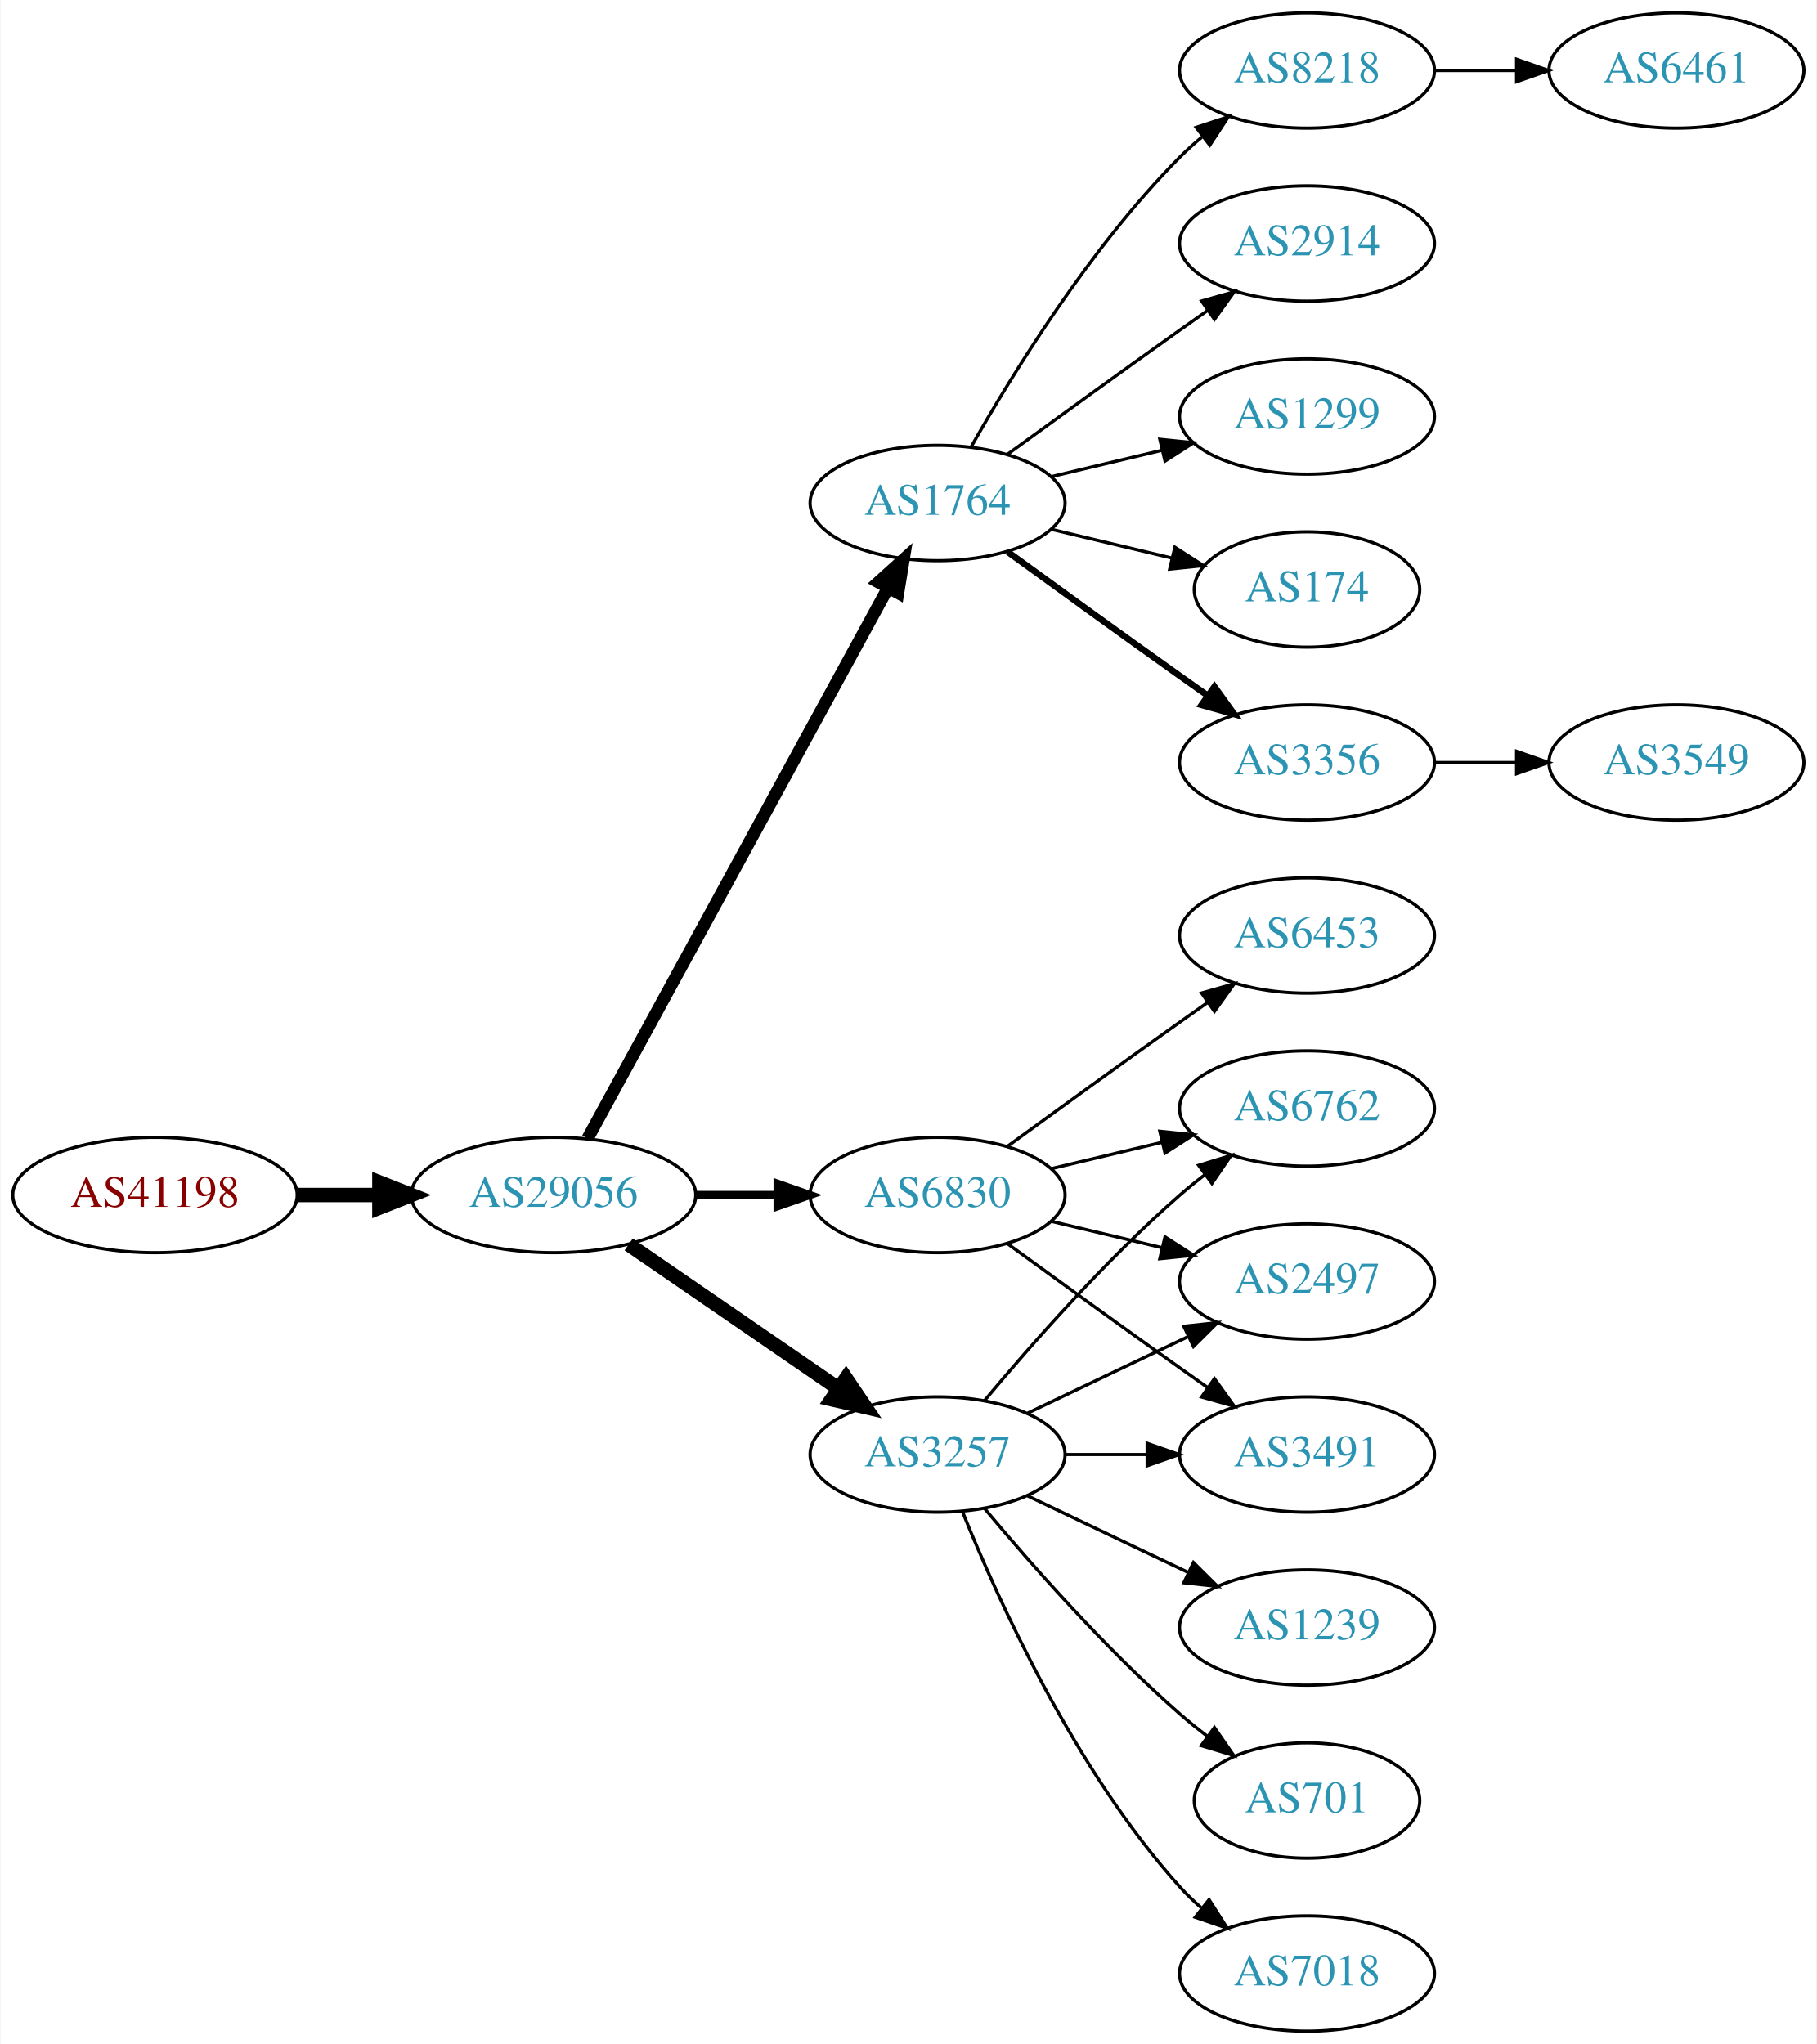
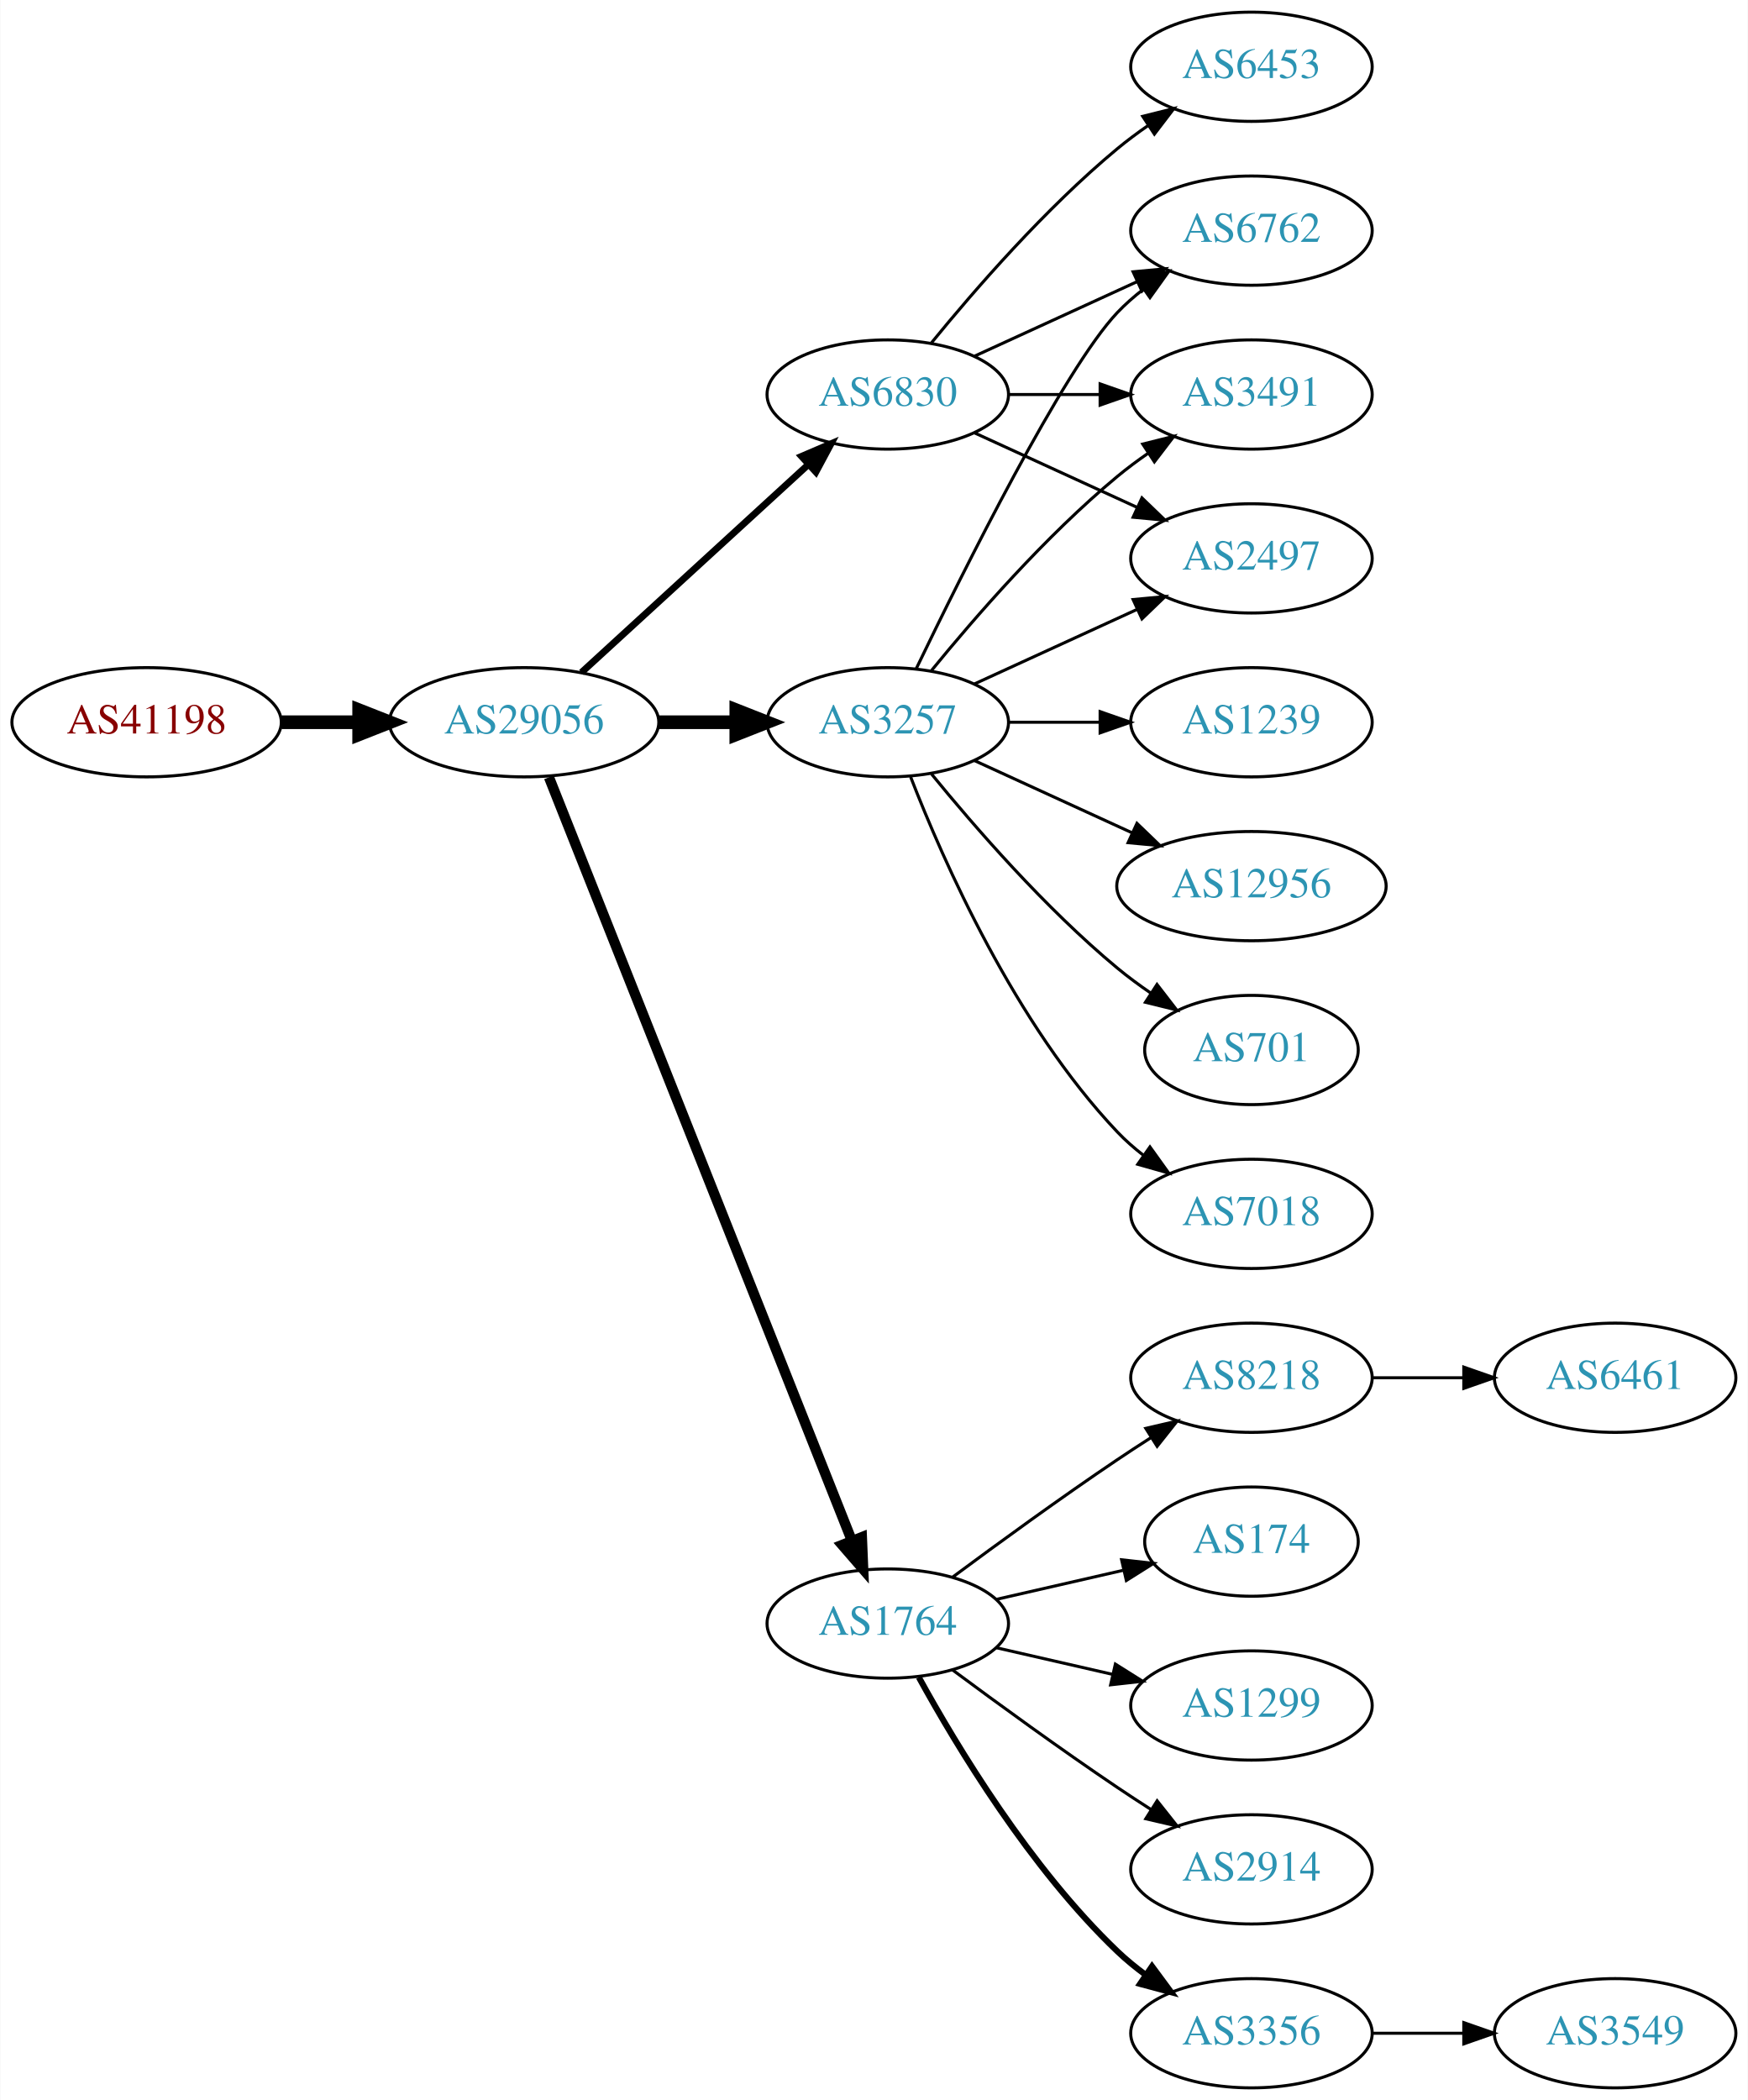
- <svg xmlns="http://www.w3.org/2000/svg" xmlns:xlink="http://www.w3.org/1999/xlink" width="567pt" height="638pt" viewBox="0.00 0.00 566.66 638.00">
-   <g id="graph0" class="graph" transform="scale(1 1) rotate(0) translate(4 634)">
-     <polygon fill="white" stroke="none" points="-4,4 -4,-634 562.663,-634 562.663,4 -4,4" />
+ <svg xmlns="http://www.w3.org/2000/svg" xmlns:xlink="http://www.w3.org/1999/xlink" width="576pt" height="692pt" viewBox="0.00 0.00 575.76 692.00">
+   <g id="graph0" class="graph" transform="scale(1 1) rotate(0) translate(4 688)">
+     <polygon fill="white" stroke="none" points="-4,4 -4,-688 571.762,-688 571.762,4 -4,4" />
    <g id="node1" class="node">
      <g id="a_node1">
        <a xlink:href="/asn/41198" xlink:title="AS41198 ~ Am Seering 13-14 [AT]">
-           <ellipse fill="#ffffff" stroke="black" cx="44.196" cy="-261" rx="44.393" ry="18" />
-           <text text-anchor="middle" x="44.196" y="-257.3" font-family="Times,serif" font-size="14.00" fill="#880000">AS41198</text>
+           <ellipse fill="#ffffff" stroke="black" cx="44.196" cy="-450" rx="44.393" ry="18" />
+           <text text-anchor="middle" x="44.196" y="-446.3" font-family="Times,serif" font-size="14.00" fill="#880000">AS41198</text>
        </a>
      </g>
    </g>
    <g id="node2" class="node">
      <g id="a_node2">
        <a xlink:href="/asn/29056" xlink:title="AS29056 ~ Citycom Telekommunikation GmbH [AT]">
-           <ellipse fill="#ffffff" stroke="black" cx="168.588" cy="-261" rx="44.393" ry="18" />
-           <text text-anchor="middle" x="168.588" y="-257.3" font-family="Times,serif" font-size="14.00" fill="#2c94b3">AS29056</text>
+           <ellipse fill="#ffffff" stroke="black" cx="168.588" cy="-450" rx="44.393" ry="18" />
+           <text text-anchor="middle" x="168.588" y="-446.3" font-family="Times,serif" font-size="14.00" fill="#2c94b3">AS29056</text>
        </a>
      </g>
    </g>
    <g id="edge1" class="edge">
-       <path fill="none" stroke="black" stroke-width="4.5" d="M88.692,-261C96.898,-261 105.569,-261 114.041,-261" />
-       <polygon fill="black" stroke="black" stroke-width="4.5" points="114.233,-264.938 124.233,-261 114.233,-257.063 114.233,-264.938" />
+       <path fill="none" stroke="black" stroke-width="4.5" d="M88.692,-450C96.898,-450 105.569,-450 114.041,-450" />
+       <polygon fill="black" stroke="black" stroke-width="4.5" points="114.233,-453.938 124.233,-450 114.233,-446.063 114.233,-453.938" />
    </g>
    <g id="node3" class="node">
      <g id="a_node3">
-         <a xlink:href="/asn/1764" xlink:title="AS1764 ~ NEXTLAYER-AS [AT]">
-           <ellipse fill="#ffffff" stroke="black" cx="288.431" cy="-477" rx="39.794" ry="18" />
-           <text text-anchor="middle" x="288.431" y="-473.3" font-family="Times,serif" font-size="14.00" fill="#2c94b3">AS1764</text>
+         <a xlink:href="/asn/3257" xlink:title="AS3257 ~ GTT [DE]">
+           <ellipse fill="#ffffff" stroke="black" cx="288.431" cy="-450" rx="39.794" ry="18" />
+           <text text-anchor="middle" x="288.431" y="-446.3" font-family="Times,serif" font-size="14.00" fill="#2c94b3">AS3257</text>
        </a>
      </g>
    </g>
    <g id="edge2" class="edge">
-       <path fill="none" stroke="black" stroke-width="3.857" d="M179.232,-278.676C199.913,-316.584 248.626,-405.873 273.005,-450.559" />
-       <polygon fill="black" stroke="black" stroke-width="3.857" points="269.957,-452.28 277.819,-459.383 276.102,-448.928 269.957,-452.28" />
+       <path fill="none" stroke="black" stroke-width="4.5" d="M212.799,-450C221.112,-450 229.875,-450 238.357,-450" />
+       <polygon fill="black" stroke="black" stroke-width="4.5" points="238.516,-453.938 248.516,-450 238.516,-446.063 238.516,-453.938" />
    </g>
    <g id="node4" class="node">
      <g id="a_node4">
-         <a xlink:href="/asn/3257" xlink:title="AS3257 ~ GTT [DE]">
-           <ellipse fill="#ffffff" stroke="black" cx="288.431" cy="-180" rx="39.794" ry="18" />
-           <text text-anchor="middle" x="288.431" y="-176.3" font-family="Times,serif" font-size="14.00" fill="#2c94b3">AS3257</text>
+         <a xlink:href="/asn/1764" xlink:title="AS1764 ~ NEXTLAYER-AS [AT]">
+           <ellipse fill="#ffffff" stroke="black" cx="288.431" cy="-153" rx="39.794" ry="18" />
+           <text text-anchor="middle" x="288.431" y="-149.3" font-family="Times,serif" font-size="14.00" fill="#2c94b3">AS1764</text>
        </a>
      </g>
    </g>
    <g id="edge3" class="edge">
-       <path fill="none" stroke="black" stroke-width="4.5" d="M192.031,-245.574C210.612,-232.802 237.173,-214.545 257.553,-200.537" />
-       <polygon fill="black" stroke="black" stroke-width="4.5" points="259.856,-203.731 265.867,-194.822 255.396,-197.242 259.856,-203.731" />
+       <path fill="none" stroke="black" stroke-width="3.375" d="M176.782,-431.868C196.717,-381.627 252.759,-240.385 276.54,-180.447" />
+       <polygon fill="black" stroke="black" stroke-width="3.375" points="279.896,-181.48 280.331,-170.894 273.389,-178.899 279.896,-181.48" />
    </g>
    <g id="node5" class="node">
      <g id="a_node5">
        <a xlink:href="/asn/6830" xlink:title="AS6830 ~ LGI-UPC [AT]">
-           <ellipse fill="#ffffff" stroke="black" cx="288.431" cy="-261" rx="39.794" ry="18" />
-           <text text-anchor="middle" x="288.431" y="-257.3" font-family="Times,serif" font-size="14.00" fill="#2c94b3">AS6830</text>
+           <ellipse fill="#ffffff" stroke="black" cx="288.431" cy="-558" rx="39.794" ry="18" />
+           <text text-anchor="middle" x="288.431" y="-554.3" font-family="Times,serif" font-size="14.00" fill="#2c94b3">AS6830</text>
        </a>
      </g>
    </g>
    <g id="edge4" class="edge">
-       <path fill="none" stroke="black" stroke-width="2.571" d="M212.799,-261C221.112,-261 229.875,-261 238.357,-261" />
-       <polygon fill="black" stroke="black" stroke-width="2.571" points="238.516,-264.5 248.516,-261 238.516,-257.5 238.516,-264.5" />
+       <path fill="none" stroke="black" stroke-width="2.25" d="M187.486,-466.403C207.414,-484.667 239.772,-514.322 262.249,-534.921" />
+       <polygon fill="black" stroke="black" stroke-width="2.25" points="260.014,-537.62 269.751,-541.797 264.743,-532.46 260.014,-537.62" />
    </g>
    <g id="node6" class="node">
      <g id="a_node6">
-         <a xlink:href="/asn/2914" xlink:title="AS2914 ~ NTT America, Inc. [US]">
-           <ellipse fill="#ffffff" stroke="black" cx="403.724" cy="-558" rx="39.794" ry="18" />
-           <text text-anchor="middle" x="403.724" y="-554.3" font-family="Times,serif" font-size="14.00" fill="#2c94b3">AS2914</text>
+         <a xlink:href="/asn/6762" xlink:title="AS6762 ~ TELECOM ITALIA SPARKLE S.p.A. [IT]">
+           <ellipse fill="#ffffff" stroke="black" cx="408.273" cy="-612" rx="39.794" ry="18" />
+           <text text-anchor="middle" x="408.273" y="-608.3" font-family="Times,serif" font-size="14.00" fill="#2c94b3">AS6762</text>
        </a>
      </g>
    </g>
    <g id="edge5" class="edge">
-       <path fill="none" stroke="black" d="M310.279,-492.222C325.213,-503.091 345.827,-518.025 364.077,-531 366.898,-533.005 369.841,-535.085 372.789,-537.159" />
-       <polygon fill="black" stroke="black" points="370.816,-540.05 381.013,-542.926 374.835,-534.319 370.816,-540.05" />
+       <path fill="none" stroke="black" d="M297.778,-467.595C313.245,-499.732 346.39,-566.34 364.077,-585 366.663,-587.728 369.581,-590.294 372.649,-592.677" />
+       <polygon fill="black" stroke="black" points="370.803,-595.658 380.997,-598.543 374.827,-589.93 370.803,-595.658" />
    </g>
    <g id="node7" class="node">
      <g id="a_node7">
-         <a xlink:href="/asn/1299" xlink:title="AS1299 ~ Telia Carrier [EU]">
-           <ellipse fill="#ffffff" stroke="black" cx="403.724" cy="-504" rx="39.794" ry="18" />
-           <text text-anchor="middle" x="403.724" y="-500.3" font-family="Times,serif" font-size="14.00" fill="#2c94b3">AS1299</text>
+         <a xlink:href="/asn/7018" xlink:title="AS7018 ~ AT&amp;T Services, Inc. [US]">
+           <ellipse fill="#ffffff" stroke="black" cx="408.273" cy="-288" rx="39.794" ry="18" />
+           <text text-anchor="middle" x="408.273" y="-284.3" font-family="Times,serif" font-size="14.00" fill="#2c94b3">AS7018</text>
        </a>
      </g>
    </g>
    <g id="edge6" class="edge">
-       <path fill="none" stroke="black" d="M324.038,-485.248C334.909,-487.838 347.064,-490.735 358.506,-493.462" />
-       <polygon fill="black" stroke="black" points="357.789,-496.889 368.328,-495.803 359.412,-490.08 357.789,-496.889" />
+       <path fill="none" stroke="black" d="M295.954,-432.006C306.704,-404.272 330.362,-350.571 364.077,-315 366.663,-312.272 369.581,-309.706 372.649,-307.323" />
+       <polygon fill="black" stroke="black" points="374.827,-310.07 380.997,-301.457 370.803,-304.342 374.827,-310.07" />
    </g>
    <g id="node8" class="node">
      <g id="a_node8">
-         <a xlink:href="/asn/174" xlink:title="AS174 ~ Cogent Communications [US]">
-           <ellipse fill="#ffffff" stroke="black" cx="403.724" cy="-450" rx="35.194" ry="18" />
-           <text text-anchor="middle" x="403.724" y="-446.3" font-family="Times,serif" font-size="14.00" fill="#2c94b3">AS174</text>
+         <a xlink:href="/asn/1239" xlink:title="AS1239 ~ Sprint [US]">
+           <ellipse fill="#ffffff" stroke="black" cx="408.273" cy="-450" rx="39.794" ry="18" />
+           <text text-anchor="middle" x="408.273" y="-446.3" font-family="Times,serif" font-size="14.00" fill="#2c94b3">AS1239</text>
        </a>
      </g>
    </g>
    <g id="edge7" class="edge">
-       <path fill="none" stroke="black" d="M324.038,-468.752C335.833,-465.942 349.137,-462.771 361.405,-459.847" />
-       <polygon fill="black" stroke="black" points="362.494,-463.186 371.41,-457.463 360.871,-456.376 362.494,-463.186" />
+       <path fill="none" stroke="black" d="M328.343,-450C337.897,-450 348.246,-450 358.209,-450" />
+       <polygon fill="black" stroke="black" points="358.402,-453.5 368.402,-450 358.402,-446.5 358.402,-453.5" />
    </g>
    <g id="node9" class="node">
      <g id="a_node9">
-         <a xlink:href="/asn/3356" xlink:title="AS3356 ~ Level 3 Parent, LLC [US]">
-           <ellipse fill="#ffffff" stroke="black" cx="403.724" cy="-396" rx="39.794" ry="18" />
-           <text text-anchor="middle" x="403.724" y="-392.3" font-family="Times,serif" font-size="14.00" fill="#2c94b3">AS3356</text>
+         <a xlink:href="/asn/3491" xlink:title="AS3491 ~ PCCW Global, Inc. [US]">
+           <ellipse fill="#ffffff" stroke="black" cx="408.273" cy="-558" rx="39.794" ry="18" />
+           <text text-anchor="middle" x="408.273" y="-554.3" font-family="Times,serif" font-size="14.00" fill="#2c94b3">AS3491</text>
        </a>
      </g>
    </g>
    <g id="edge8" class="edge">
-       <path fill="none" stroke="black" stroke-width="2" d="M310.279,-461.778C325.213,-450.909 345.827,-435.975 364.077,-423 366.898,-420.995 369.841,-418.915 372.789,-416.841" />
-       <polygon fill="black" stroke="black" stroke-width="2" points="374.835,-419.681 381.013,-411.074 370.816,-413.95 374.835,-419.681" />
+       <path fill="none" stroke="black" d="M302.85,-467.065C316.964,-484.375 340.379,-511.345 364.077,-531 367.294,-533.668 370.794,-536.27 374.365,-538.741" />
+       <polygon fill="black" stroke="black" points="372.442,-541.666 382.721,-544.236 376.288,-535.817 372.442,-541.666" />
    </g>
    <g id="node10" class="node">
      <g id="a_node10">
-         <a xlink:href="/asn/8218" xlink:title="AS8218 ~ legacy Neotelecoms [FR]">
-           <ellipse fill="#ffffff" stroke="black" cx="403.724" cy="-612" rx="39.794" ry="18" />
-           <text text-anchor="middle" x="403.724" y="-608.3" font-family="Times,serif" font-size="14.00" fill="#2c94b3">AS8218</text>
+         <a xlink:href="/asn/2497" xlink:title="AS2497 ~ Internet Initiative Japan Inc. [JP]">
+           <ellipse fill="#ffffff" stroke="black" cx="408.273" cy="-504" rx="39.794" ry="18" />
+           <text text-anchor="middle" x="408.273" y="-500.3" font-family="Times,serif" font-size="14.00" fill="#2c94b3">AS2497</text>
        </a>
      </g>
    </g>
    <g id="edge9" class="edge">
-       <path fill="none" stroke="black" d="M298.891,-494.49C311.672,-517.096 336.105,-556.886 364.077,-585 366.188,-587.121 368.484,-589.188 370.87,-591.171" />
-       <polygon fill="black" stroke="black" points="369.122,-594.242 379.185,-597.556 373.385,-588.69 369.122,-594.242" />
+       <path fill="none" stroke="black" d="M317.06,-462.661C333.017,-469.973 353.287,-479.261 370.57,-487.181" />
+       <polygon fill="black" stroke="black" points="369.269,-490.435 379.818,-491.419 372.185,-484.071 369.269,-490.435" />
    </g>
    <g id="node11" class="node">
      <g id="a_node11">
-         <a xlink:href="/asn/6762" xlink:title="AS6762 ~ TELECOM ITALIA SPARKLE S.p.A. [IT]">
-           <ellipse fill="#ffffff" stroke="black" cx="403.724" cy="-288" rx="39.794" ry="18" />
-           <text text-anchor="middle" x="403.724" y="-284.3" font-family="Times,serif" font-size="14.00" fill="#2c94b3">AS6762</text>
+         <a xlink:href="/asn/12956" xlink:title="AS12956 ~ TELXIUS [ES]">
+           <ellipse fill="#ffffff" stroke="black" cx="408.273" cy="-396" rx="44.393" ry="18" />
+           <text text-anchor="middle" x="408.273" y="-392.3" font-family="Times,serif" font-size="14.00" fill="#2c94b3">AS12956</text>
        </a>
      </g>
    </g>
    <g id="edge10" class="edge">
-       <path fill="none" stroke="black" d="M303.061,-196.817C317.343,-213.929 340.89,-240.745 364.077,-261 366.543,-263.154 369.182,-265.294 371.879,-267.372" />
-       <polygon fill="black" stroke="black" points="369.904,-270.264 380.033,-273.37 374.052,-264.625 369.904,-270.264" />
+       <path fill="none" stroke="black" d="M317.06,-437.339C332.557,-430.238 352.124,-421.272 369.071,-413.506" />
+       <polygon fill="black" stroke="black" points="370.54,-416.683 378.173,-409.335 367.624,-410.319 370.54,-416.683" />
    </g>
    <g id="node12" class="node">
      <g id="a_node12">
-         <a xlink:href="/asn/1239" xlink:title="AS1239 ~ Sprint [US]">
-           <ellipse fill="#ffffff" stroke="black" cx="403.724" cy="-126" rx="39.794" ry="18" />
-           <text text-anchor="middle" x="403.724" y="-122.3" font-family="Times,serif" font-size="14.00" fill="#2c94b3">AS1239</text>
+         <a xlink:href="/asn/701" xlink:title="AS701 ~ UUNET [US]">
+           <ellipse fill="#ffffff" stroke="black" cx="408.273" cy="-342" rx="35.194" ry="18" />
+           <text text-anchor="middle" x="408.273" y="-338.3" font-family="Times,serif" font-size="14.00" fill="#2c94b3">AS701</text>
        </a>
      </g>
    </g>
    <g id="edge11" class="edge">
-       <path fill="none" stroke="black" d="M316.567,-167.066C331.561,-159.919 350.382,-150.948 366.605,-143.215" />
-       <polygon fill="black" stroke="black" points="368.288,-146.291 375.809,-138.829 365.276,-139.972 368.288,-146.291" />
+       <path fill="none" stroke="black" d="M302.85,-432.935C316.964,-415.625 340.379,-388.655 364.077,-369 367.54,-366.128 371.333,-363.331 375.187,-360.692" />
+       <polygon fill="black" stroke="black" points="377.149,-363.592 383.62,-355.203 373.33,-357.725 377.149,-363.592" />
    </g>
    <g id="node13" class="node">
      <g id="a_node13">
-         <a xlink:href="/asn/2497" xlink:title="AS2497 ~ Internet Initiative Japan Inc. [JP]">
-           <ellipse fill="#ffffff" stroke="black" cx="403.724" cy="-234" rx="39.794" ry="18" />
-           <text text-anchor="middle" x="403.724" y="-230.3" font-family="Times,serif" font-size="14.00" fill="#2c94b3">AS2497</text>
+         <a xlink:href="/asn/3356" xlink:title="AS3356 ~ Level 3 Parent, LLC [US]">
+           <ellipse fill="#ffffff" stroke="black" cx="408.273" cy="-18" rx="39.794" ry="18" />
+           <text text-anchor="middle" x="408.273" y="-14.3" font-family="Times,serif" font-size="14.00" fill="#2c94b3">AS3356</text>
        </a>
      </g>
    </g>
    <g id="edge12" class="edge">
-       <path fill="none" stroke="black" d="M316.567,-192.934C331.561,-200.081 350.382,-209.052 366.605,-216.785" />
-       <polygon fill="black" stroke="black" points="365.276,-220.028 375.809,-221.171 368.288,-213.709 365.276,-220.028" />
+       <path fill="none" stroke="black" stroke-width="2" d="M298.672,-135.287C311.218,-112.439 335.394,-72.389 364.077,-45 366.946,-42.261 370.134,-39.653 373.443,-37.215" />
+       <polygon fill="black" stroke="black" stroke-width="2" points="375.507,-40.044 381.803,-31.523 371.567,-34.258 375.507,-40.044" />
    </g>
    <g id="node14" class="node">
      <g id="a_node14">
-         <a xlink:href="/asn/3491" xlink:title="AS3491 ~ PCCW Global, Inc. [US]">
-           <ellipse fill="#ffffff" stroke="black" cx="403.724" cy="-180" rx="39.794" ry="18" />
-           <text text-anchor="middle" x="403.724" y="-176.3" font-family="Times,serif" font-size="14.00" fill="#2c94b3">AS3491</text>
+         <a xlink:href="/asn/8218" xlink:title="AS8218 ~ legacy Neotelecoms [FR]">
+           <ellipse fill="#ffffff" stroke="black" cx="408.273" cy="-234" rx="39.794" ry="18" />
+           <text text-anchor="middle" x="408.273" y="-230.3" font-family="Times,serif" font-size="14.00" fill="#2c94b3">AS8218</text>
        </a>
      </g>
    </g>
    <g id="edge13" class="edge">
-       <path fill="none" stroke="black" d="M328.103,-180C336.306,-180 345.07,-180 353.602,-180" />
-       <polygon fill="black" stroke="black" points="353.841,-183.5 363.841,-180 353.841,-176.5 353.841,-183.5" />
+       <path fill="none" stroke="black" d="M309.761,-168.277C324.623,-179.304 345.368,-194.407 364.077,-207 367.626,-209.389 371.377,-211.839 375.125,-214.242" />
+       <polygon fill="black" stroke="black" points="373.451,-217.325 383.774,-219.712 377.193,-211.409 373.451,-217.325" />
    </g>
    <g id="node15" class="node">
      <g id="a_node15">
-         <a xlink:href="/asn/701" xlink:title="AS701 ~ UUNET [US]">
-           <ellipse fill="#ffffff" stroke="black" cx="403.724" cy="-72" rx="35.194" ry="18" />
-           <text text-anchor="middle" x="403.724" y="-68.3" font-family="Times,serif" font-size="14.00" fill="#2c94b3">AS701</text>
+         <a xlink:href="/asn/174" xlink:title="AS174 ~ Cogent Communications [US]">
+           <ellipse fill="#ffffff" stroke="black" cx="408.273" cy="-180" rx="35.194" ry="18" />
+           <text text-anchor="middle" x="408.273" y="-176.3" font-family="Times,serif" font-size="14.00" fill="#2c94b3">AS174</text>
        </a>
      </g>
    </g>
    <g id="edge14" class="edge">
-       <path fill="none" stroke="black" d="M303.061,-163.183C317.343,-146.071 340.89,-119.255 364.077,-99 366.747,-96.668 369.62,-94.352 372.55,-92.114" />
-       <polygon fill="black" stroke="black" points="374.828,-94.784 380.841,-86.061 370.701,-89.13 374.828,-94.784" />
+       <path fill="none" stroke="black" d="M324.15,-160.955C337.243,-163.955 352.265,-167.396 365.906,-170.522" />
+       <polygon fill="black" stroke="black" points="365.484,-174.016 376.013,-172.838 367.047,-167.193 365.484,-174.016" />
    </g>
    <g id="node16" class="node">
      <g id="a_node16">
-         <a xlink:href="/asn/7018" xlink:title="AS7018 ~ AT&amp;T Services, Inc. [US]">
-           <ellipse fill="#ffffff" stroke="black" cx="403.724" cy="-18" rx="39.794" ry="18" />
-           <text text-anchor="middle" x="403.724" y="-14.3" font-family="Times,serif" font-size="14.00" fill="#2c94b3">AS7018</text>
+         <a xlink:href="/asn/1299" xlink:title="AS1299 ~ Telia Carrier [EU]">
+           <ellipse fill="#ffffff" stroke="black" cx="408.273" cy="-126" rx="39.794" ry="18" />
+           <text text-anchor="middle" x="408.273" y="-122.3" font-family="Times,serif" font-size="14.00" fill="#2c94b3">AS1299</text>
        </a>
      </g>
    </g>
    <g id="edge15" class="edge">
-       <path fill="none" stroke="black" d="M296.179,-162.213C307.23,-134.757 331.283,-81.422 364.077,-45 366.08,-42.776 368.298,-40.637 370.631,-38.603" />
-       <polygon fill="black" stroke="black" points="373.161,-41.065 378.85,-32.127 368.829,-35.567 373.161,-41.065" />
-     </g>
-     <g id="edge18" class="edge">
-       <path fill="none" stroke="black" d="M324.038,-269.248C334.909,-271.838 347.064,-274.735 358.506,-277.462" />
-       <polygon fill="black" stroke="black" points="357.789,-280.889 368.328,-279.803 359.412,-274.08 357.789,-280.889" />
-     </g>
-     <g id="edge16" class="edge">
-       <path fill="none" stroke="black" d="M324.038,-252.752C334.909,-250.162 347.064,-247.265 358.506,-244.538" />
-       <polygon fill="black" stroke="black" points="359.412,-247.92 368.328,-242.197 357.789,-241.111 359.412,-247.92" />
-     </g>
-     <g id="edge17" class="edge">
-       <path fill="none" stroke="black" d="M310.279,-245.778C325.213,-234.909 345.827,-219.975 364.077,-207 366.898,-204.995 369.841,-202.915 372.789,-200.841" />
-       <polygon fill="black" stroke="black" points="374.835,-203.681 381.013,-195.074 370.816,-197.95 374.835,-203.681" />
+       <path fill="none" stroke="black" d="M324.15,-145.045C336.15,-142.296 349.771,-139.175 362.463,-136.267" />
+       <polygon fill="black" stroke="black" points="363.429,-139.636 372.395,-133.991 361.866,-132.813 363.429,-139.636" />
    </g>
    <g id="node17" class="node">
      <g id="a_node17">
+         <a xlink:href="/asn/2914" xlink:title="AS2914 ~ NTT America, Inc. [US]">
+           <ellipse fill="#ffffff" stroke="black" cx="408.273" cy="-72" rx="39.794" ry="18" />
+           <text text-anchor="middle" x="408.273" y="-68.3" font-family="Times,serif" font-size="14.00" fill="#2c94b3">AS2914</text>
+         </a>
+       </g>
+     </g>
+     <g id="edge16" class="edge">
+       <path fill="none" stroke="black" d="M309.761,-137.723C324.623,-126.696 345.368,-111.593 364.077,-99 367.626,-96.611 371.377,-94.161 375.125,-91.758" />
+       <polygon fill="black" stroke="black" points="377.193,-94.591 383.774,-86.288 373.451,-88.675 377.193,-94.591" />
+     </g>
+     <g id="edge21" class="edge">
+       <path fill="none" stroke="black" d="M317.06,-570.661C333.017,-577.973 353.287,-587.261 370.57,-595.181" />
+       <polygon fill="black" stroke="black" points="369.269,-598.435 379.818,-599.419 372.185,-592.071 369.269,-598.435" />
+     </g>
+     <g id="edge20" class="edge">
+       <path fill="none" stroke="black" d="M328.343,-558C337.897,-558 348.246,-558 358.209,-558" />
+       <polygon fill="black" stroke="black" points="358.402,-561.5 368.402,-558 358.402,-554.5 358.402,-561.5" />
+     </g>
+     <g id="edge19" class="edge">
+       <path fill="none" stroke="black" d="M317.06,-545.339C333.017,-538.027 353.287,-528.739 370.57,-520.819" />
+       <polygon fill="black" stroke="black" points="372.185,-523.929 379.818,-516.581 369.269,-517.565 372.185,-523.929" />
+     </g>
+     <g id="node19" class="node">
+       <g id="a_node19">
        <a xlink:href="/asn/6453" xlink:title="AS6453 ~ TATA COMMUNICATIONS (AMERICA) INC [US]">
-           <ellipse fill="#ffffff" stroke="black" cx="403.724" cy="-342" rx="39.794" ry="18" />
-           <text text-anchor="middle" x="403.724" y="-338.3" font-family="Times,serif" font-size="14.00" fill="#2c94b3">AS6453</text>
-         </a>
-       </g>
-     </g>
-     <g id="edge19" class="edge">
-       <path fill="none" stroke="black" d="M310.279,-276.222C325.213,-287.091 345.827,-302.025 364.077,-315 366.898,-317.005 369.841,-319.085 372.789,-321.159" />
-       <polygon fill="black" stroke="black" points="370.816,-324.05 381.013,-326.926 374.835,-318.319 370.816,-324.05" />
+           <ellipse fill="#ffffff" stroke="black" cx="408.273" cy="-666" rx="39.794" ry="18" />
+           <text text-anchor="middle" x="408.273" y="-662.3" font-family="Times,serif" font-size="14.00" fill="#2c94b3">AS6453</text>
+         </a>
+       </g>
+     </g>
+     <g id="edge18" class="edge">
+       <path fill="none" stroke="black" d="M302.85,-575.065C316.964,-592.375 340.379,-619.345 364.077,-639 367.294,-641.668 370.794,-644.27 374.365,-646.741" />
+       <polygon fill="black" stroke="black" points="372.442,-649.666 382.721,-652.236 376.288,-643.817 372.442,-649.666" />
+     </g>
+     <g id="node20" class="node">
+       <g id="a_node20">
+         <a xlink:href="/asn/3549" xlink:title="AS3549 ~ Level 3 Parent, LLC [US]">
+           <ellipse fill="#ffffff" stroke="black" cx="528.116" cy="-18" rx="39.794" ry="18" />
+           <text text-anchor="middle" x="528.116" y="-14.3" font-family="Times,serif" font-size="14.00" fill="#2c94b3">AS3549</text>
+         </a>
+       </g>
+     </g>
+     <g id="edge22" class="edge">
+       <path fill="none" stroke="black" d="M448.186,-18C457.739,-18 468.089,-18 478.052,-18" />
+       <polygon fill="black" stroke="black" points="478.244,-21.5 488.244,-18 478.244,-14.5 478.244,-21.5" />
    </g>
    <g id="node18" class="node">
      <g id="a_node18">
-         <a xlink:href="/asn/3549" xlink:title="AS3549 ~ Level 3 Parent, LLC [US]">
-           <ellipse fill="#ffffff" stroke="black" cx="519.017" cy="-396" rx="39.794" ry="18" />
-           <text text-anchor="middle" x="519.017" y="-392.3" font-family="Times,serif" font-size="14.00" fill="#2c94b3">AS3549</text>
-         </a>
-       </g>
-     </g>
-     <g id="edge20" class="edge">
-       <path fill="none" stroke="black" d="M443.396,-396C451.599,-396 460.363,-396 468.895,-396" />
-       <polygon fill="black" stroke="black" points="469.134,-399.5 479.134,-396 469.134,-392.5 469.134,-399.5" />
-     </g>
-     <g id="node19" class="node">
-       <g id="a_node19">
        <a xlink:href="/asn/6461" xlink:title="AS6461 ~ Zayo Bandwidth [US]">
-           <ellipse fill="#ffffff" stroke="black" cx="519.017" cy="-612" rx="39.794" ry="18" />
-           <text text-anchor="middle" x="519.017" y="-608.3" font-family="Times,serif" font-size="14.00" fill="#2c94b3">AS6461</text>
-         </a>
-       </g>
-     </g>
-     <g id="edge21" class="edge">
-       <path fill="none" stroke="black" d="M443.396,-612C451.599,-612 460.363,-612 468.895,-612" />
-       <polygon fill="black" stroke="black" points="469.134,-615.5 479.134,-612 469.134,-608.5 469.134,-615.5" />
+           <ellipse fill="#ffffff" stroke="black" cx="528.116" cy="-234" rx="39.794" ry="18" />
+           <text text-anchor="middle" x="528.116" y="-230.3" font-family="Times,serif" font-size="14.00" fill="#2c94b3">AS6461</text>
+         </a>
+       </g>
+     </g>
+     <g id="edge17" class="edge">
+       <path fill="none" stroke="black" d="M448.186,-234C457.739,-234 468.089,-234 478.052,-234" />
+       <polygon fill="black" stroke="black" points="478.244,-237.5 488.244,-234 478.244,-230.5 478.244,-237.5" />
    </g>
  </g>
</svg>
